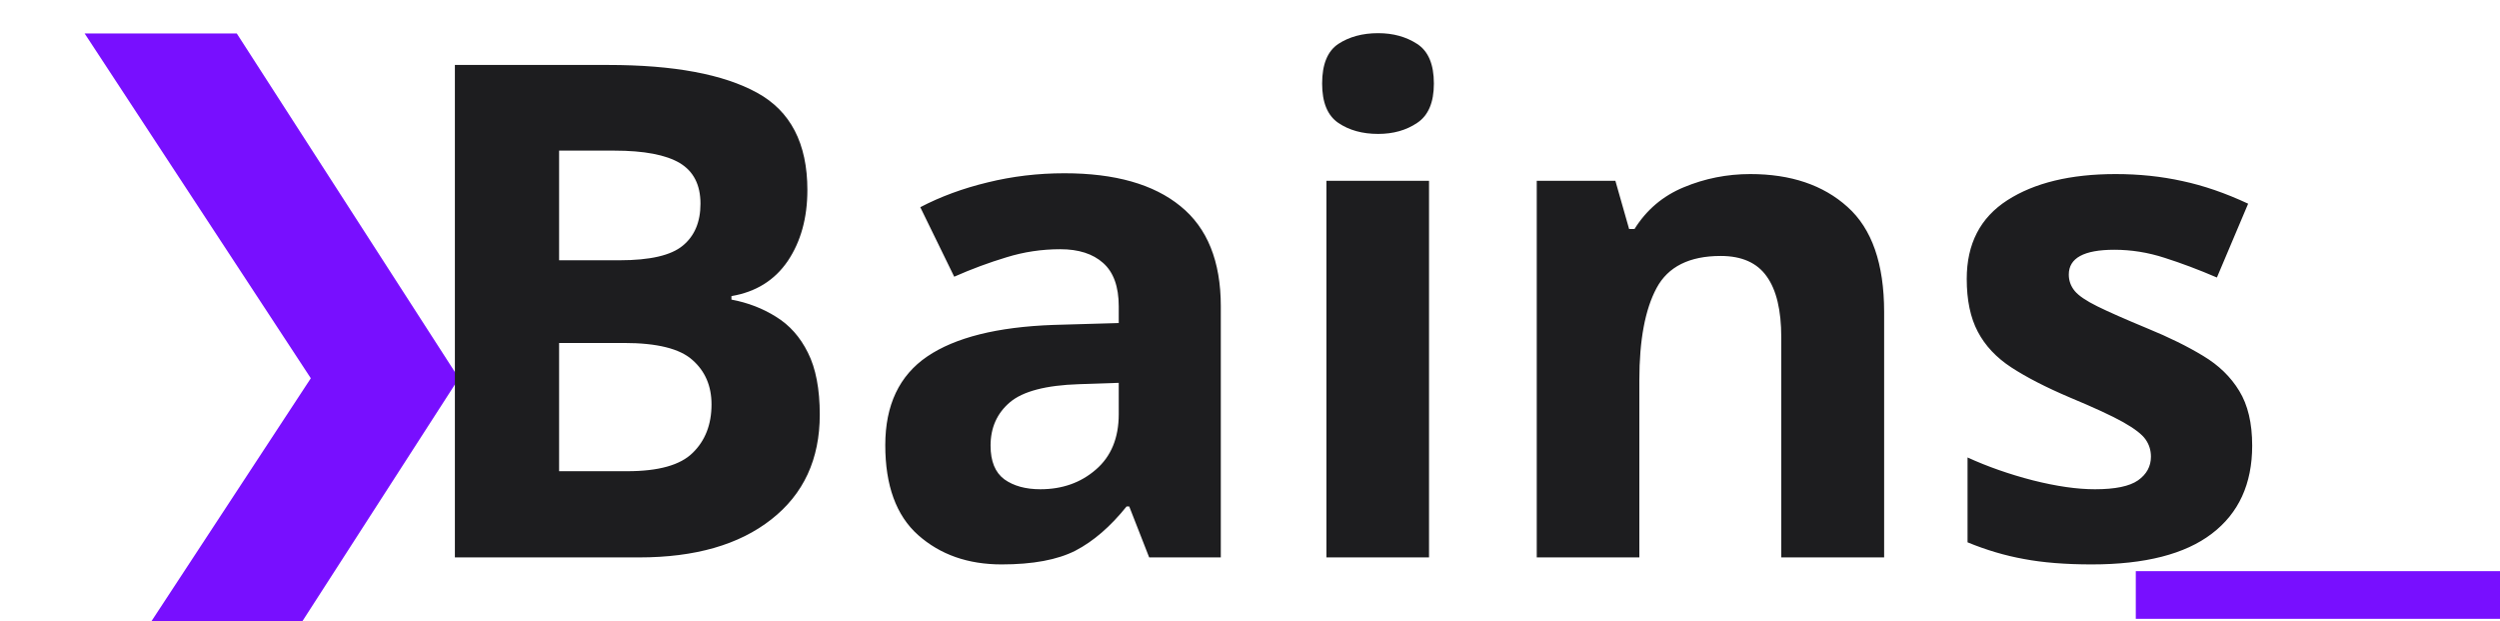
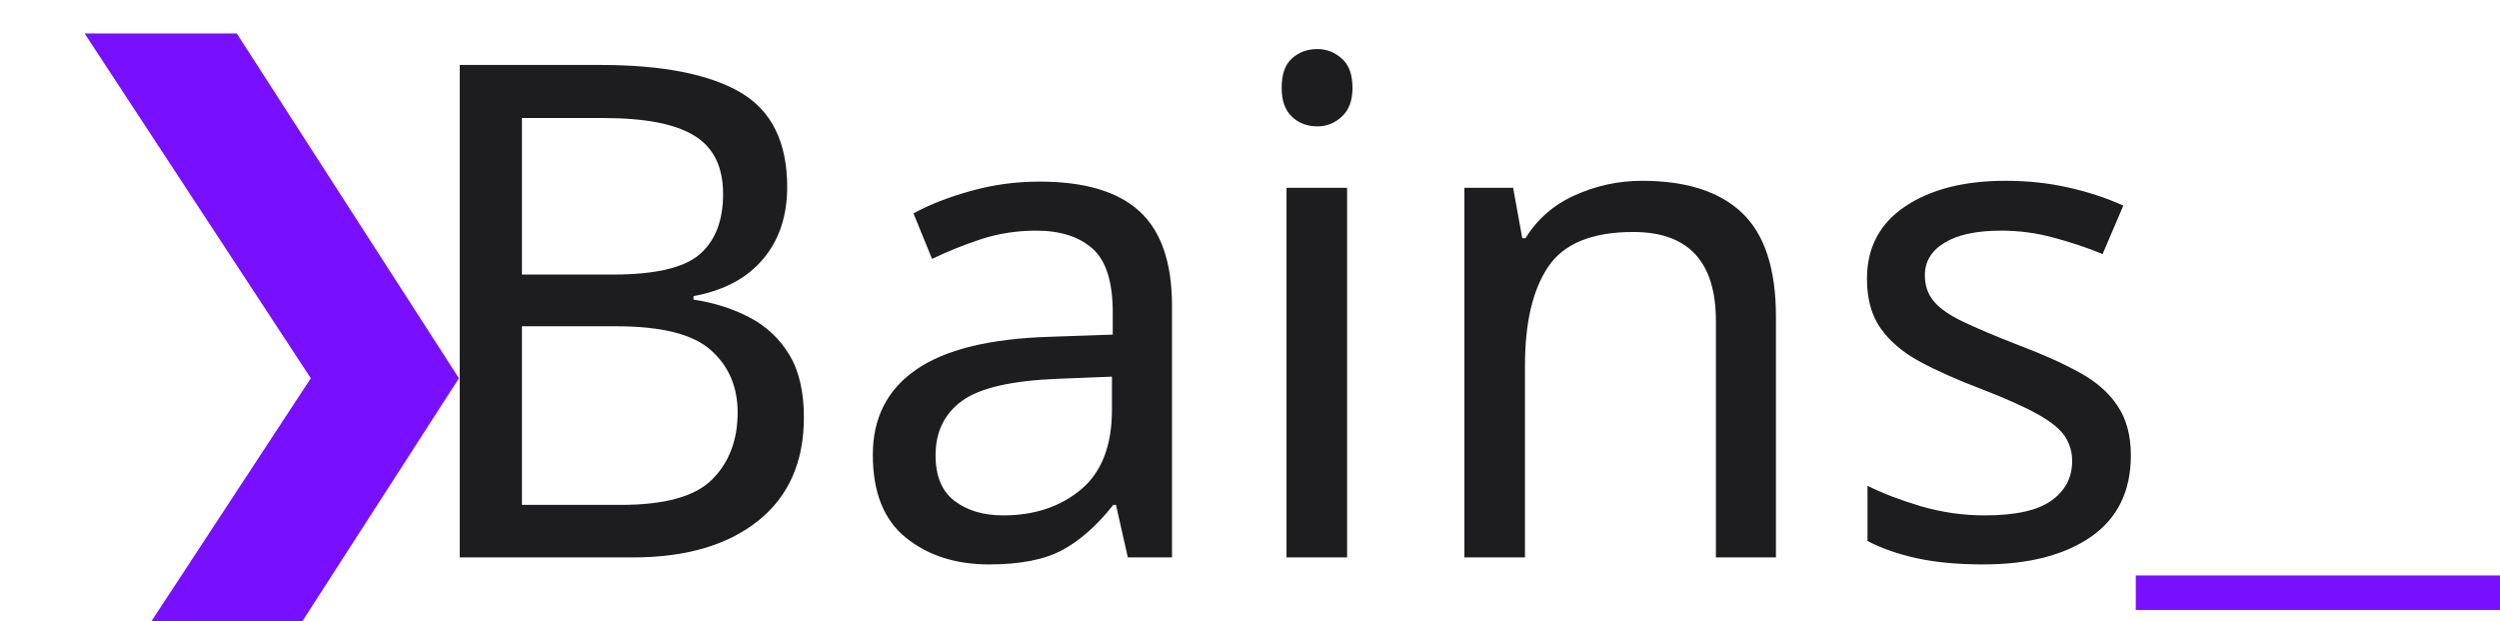
<svg xmlns="http://www.w3.org/2000/svg" id="Logo" data-name="Logo" viewBox="0 0 145 36">
  <defs>
    <style>
      .common-text {
        font-size: 40px;
-         font-weight: 700;
+         font-weight: 1400;
      }
      .symbol-font {
        font-family: "Inter Tight", "Helvetica Neue", Helvetica, Arial, sans-serif;
        fill: #780fff;
      }
      .name-font {
        font-family: OldStandardTT-Bold, 'Old Standard TT';
        fill: #1d1d1f;
      }
    </style>
  </defs>
  <text class="common-text" transform="translate(-1.2 35.33)">
    <tspan class="symbol-font" x="0" y="-3">❯</tspan>
    <tspan class="name-font" x="24" y="-3">Bains</tspan>
    <tspan class="symbol-font" x="126" y="-7">_</tspan>
  </text>
</svg>
